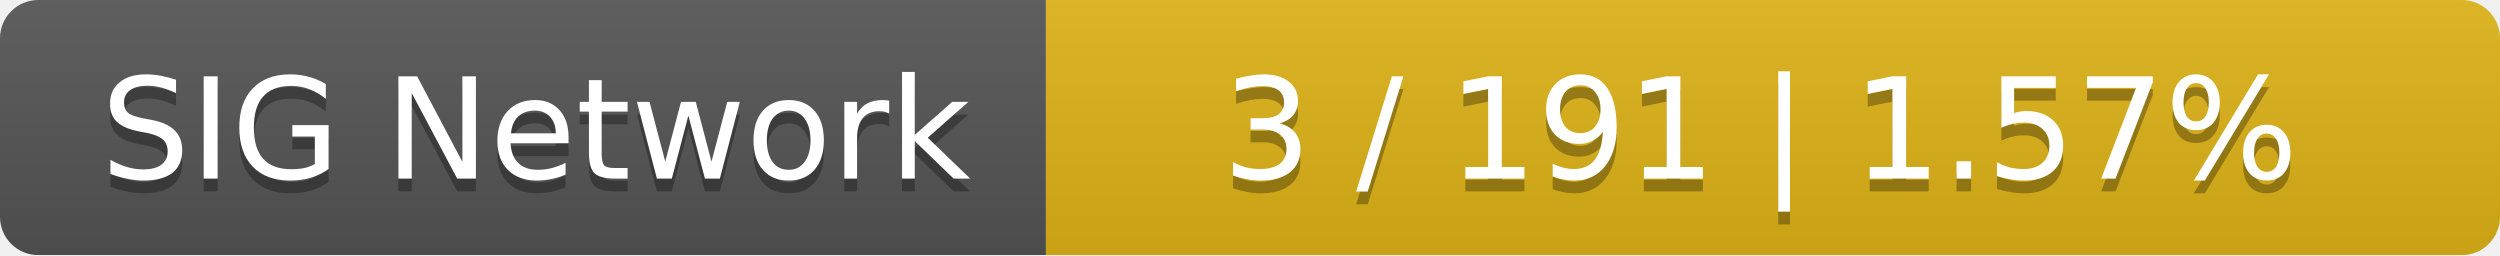
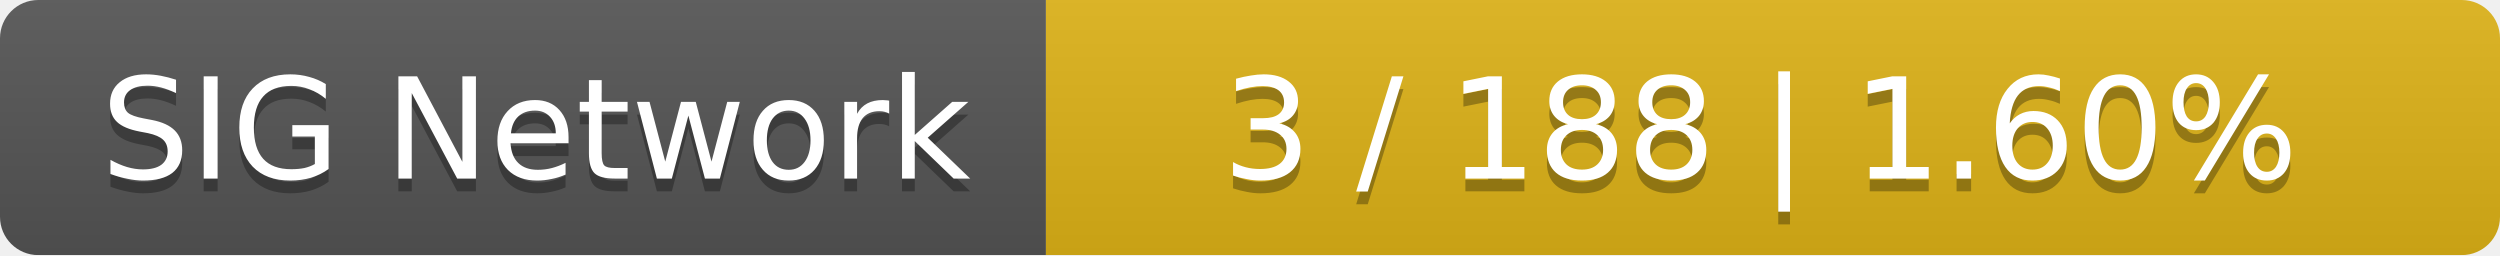
<svg xmlns="http://www.w3.org/2000/svg" width="196" height="20">
  <linearGradient id="smooth" x2="0" y2="100%">
    <stop offset="0" stop-color="#bbb" stop-opacity=".1" />
    <stop offset="1" stop-opacity=".1" />
  </linearGradient>
  <mask id="round">
    <rect width="196" height="20" rx="3" fill="#fff" />
  </mask>
  <g mask="url(#round)">
    <rect width="82" height="20" fill="#555" />
    <rect x="82" width="114" height="20" fill="#dfb317" />
    <rect width="196" height="20" fill="url(#smooth)" />
  </g>
  <g fill="#fff" text-anchor="middle" font-family="DejaVu Sans,Verdana,Geneva,sans-serif" font-size="11">
    <text x="42" y="15" fill="#010101" fill-opacity=".3">SIG Network</text>
    <text x="42" y="14">SIG Network</text>
-     <text x="138" y="15" fill="#010101" fill-opacity=".3">3 / 191    |    1.57%</text>
-     <text x="138" y="14">3 / 191    |    1.57%</text>
+     <text x="138" y="15" fill="#010101" fill-opacity=".3">3 / 188    |    1.60%</text>
+     <text x="138" y="14">3 / 188    |    1.60%</text>
  </g>
</svg>
